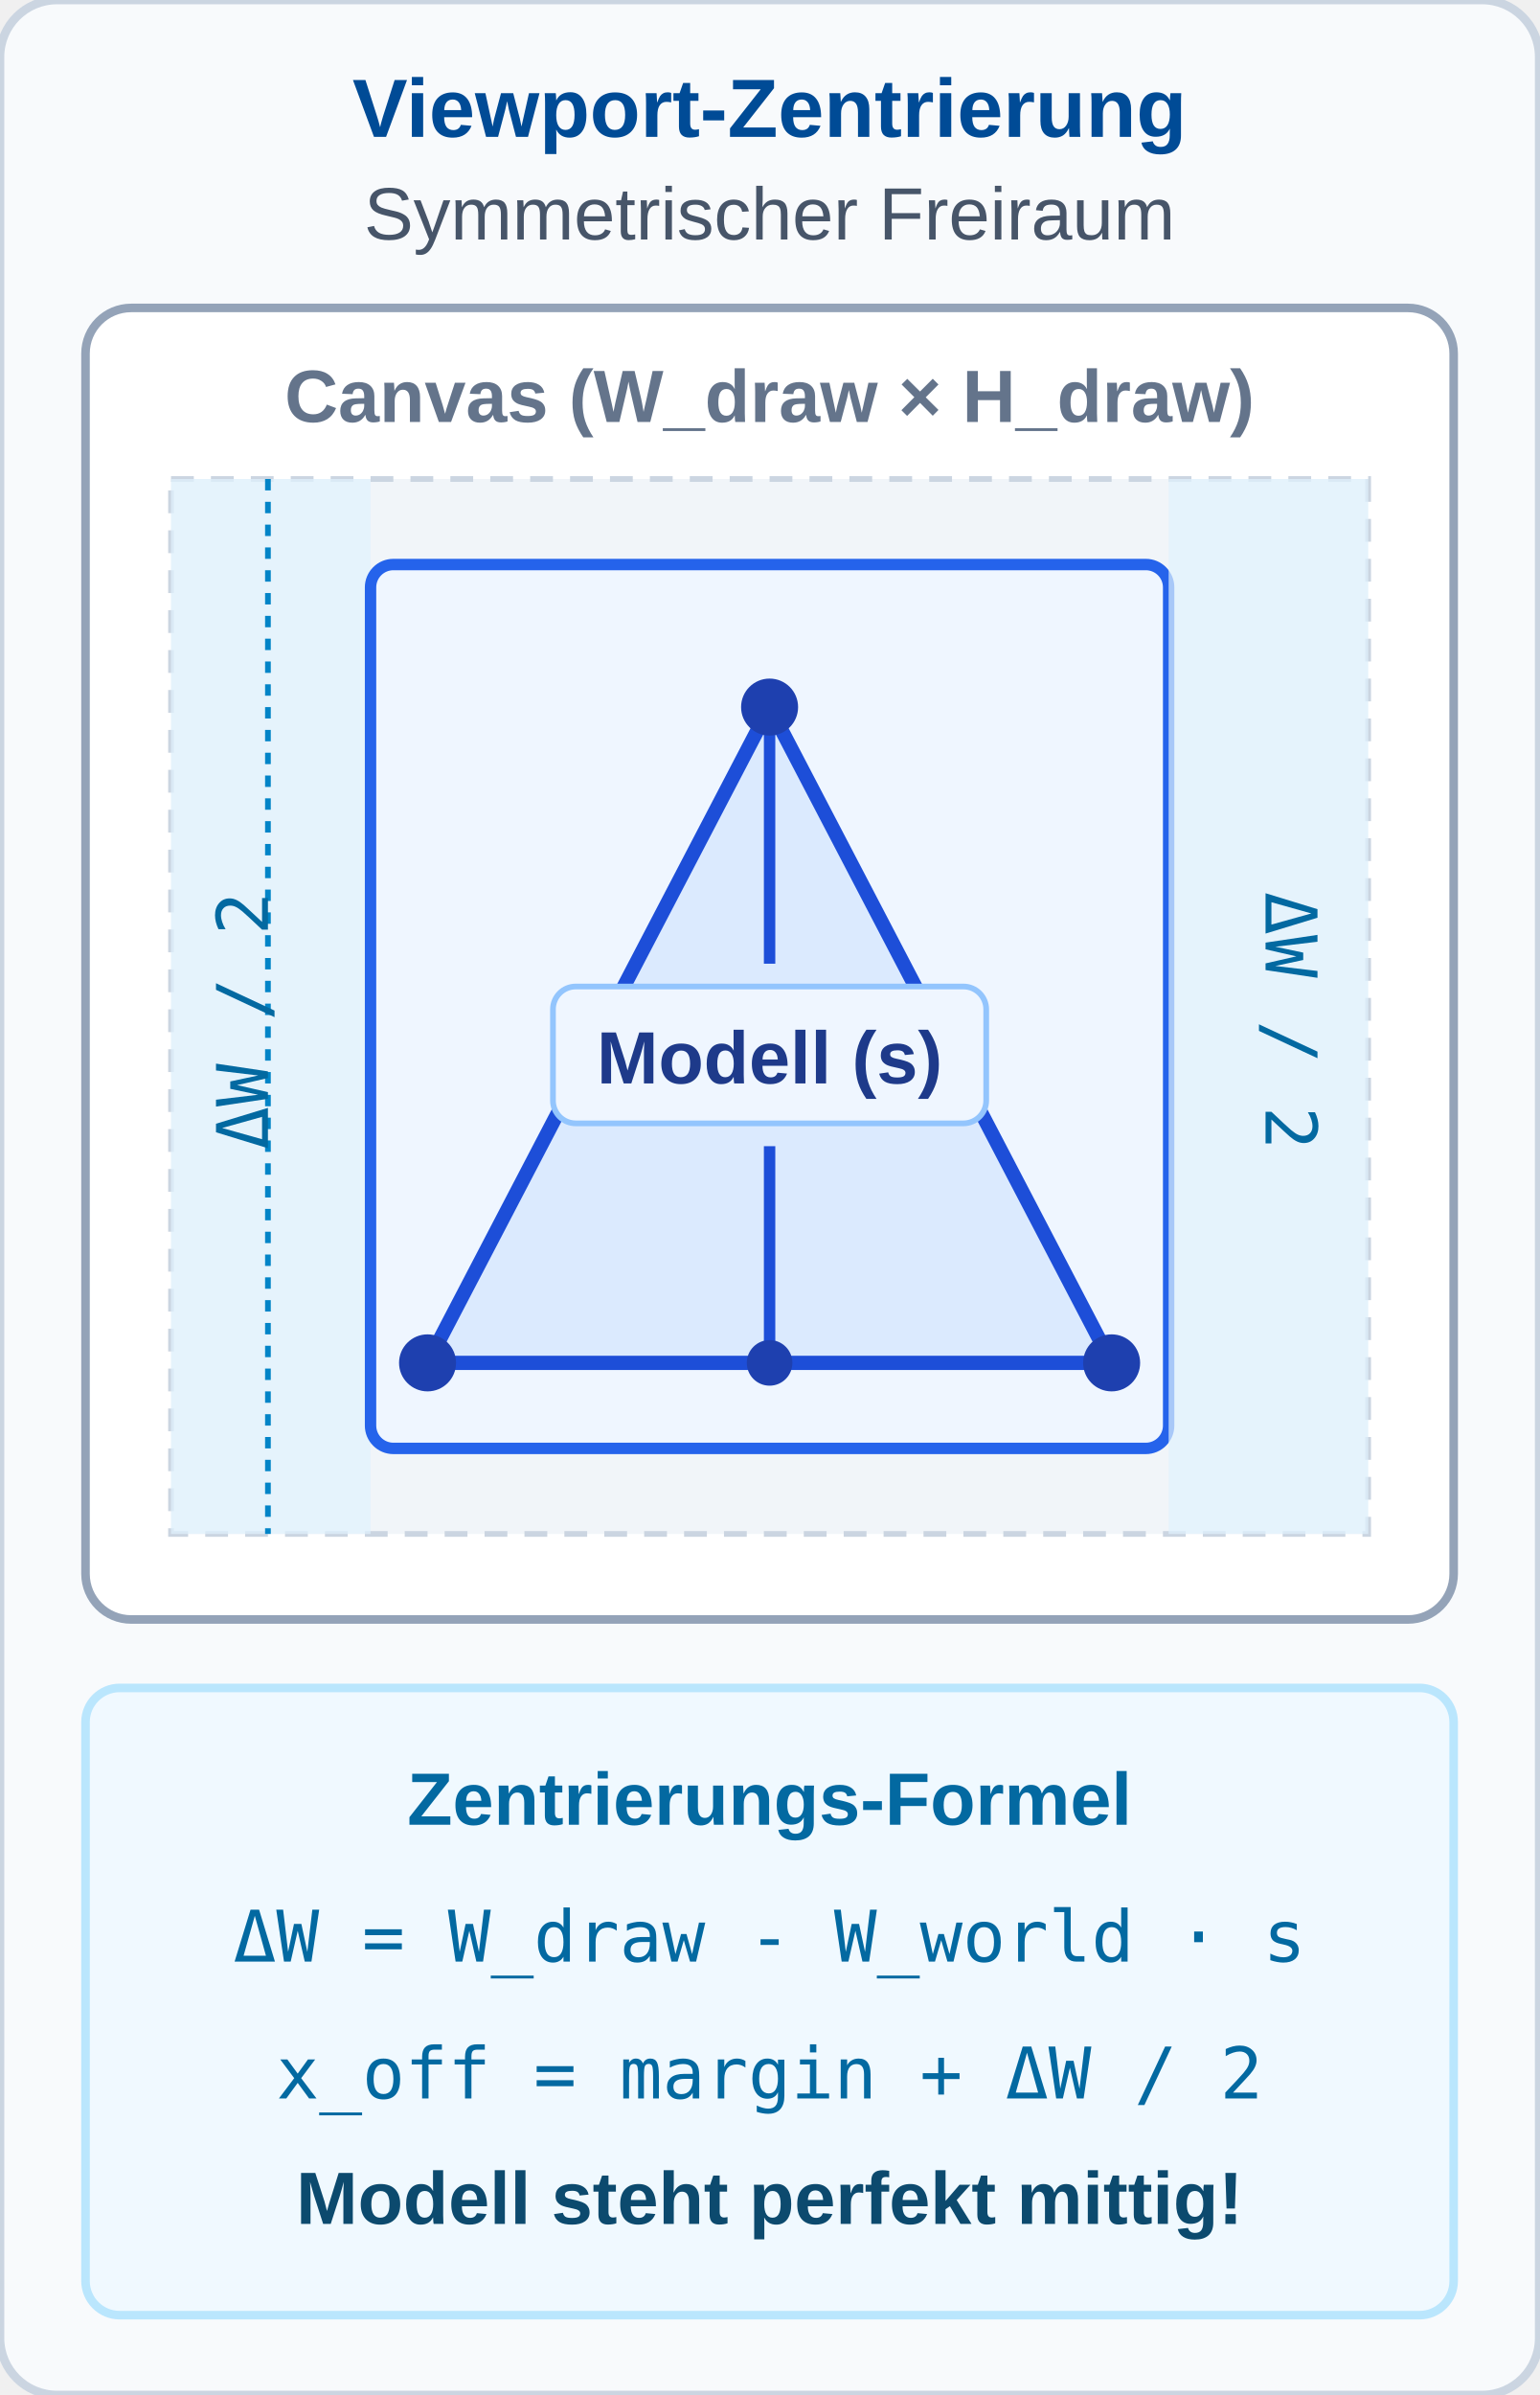
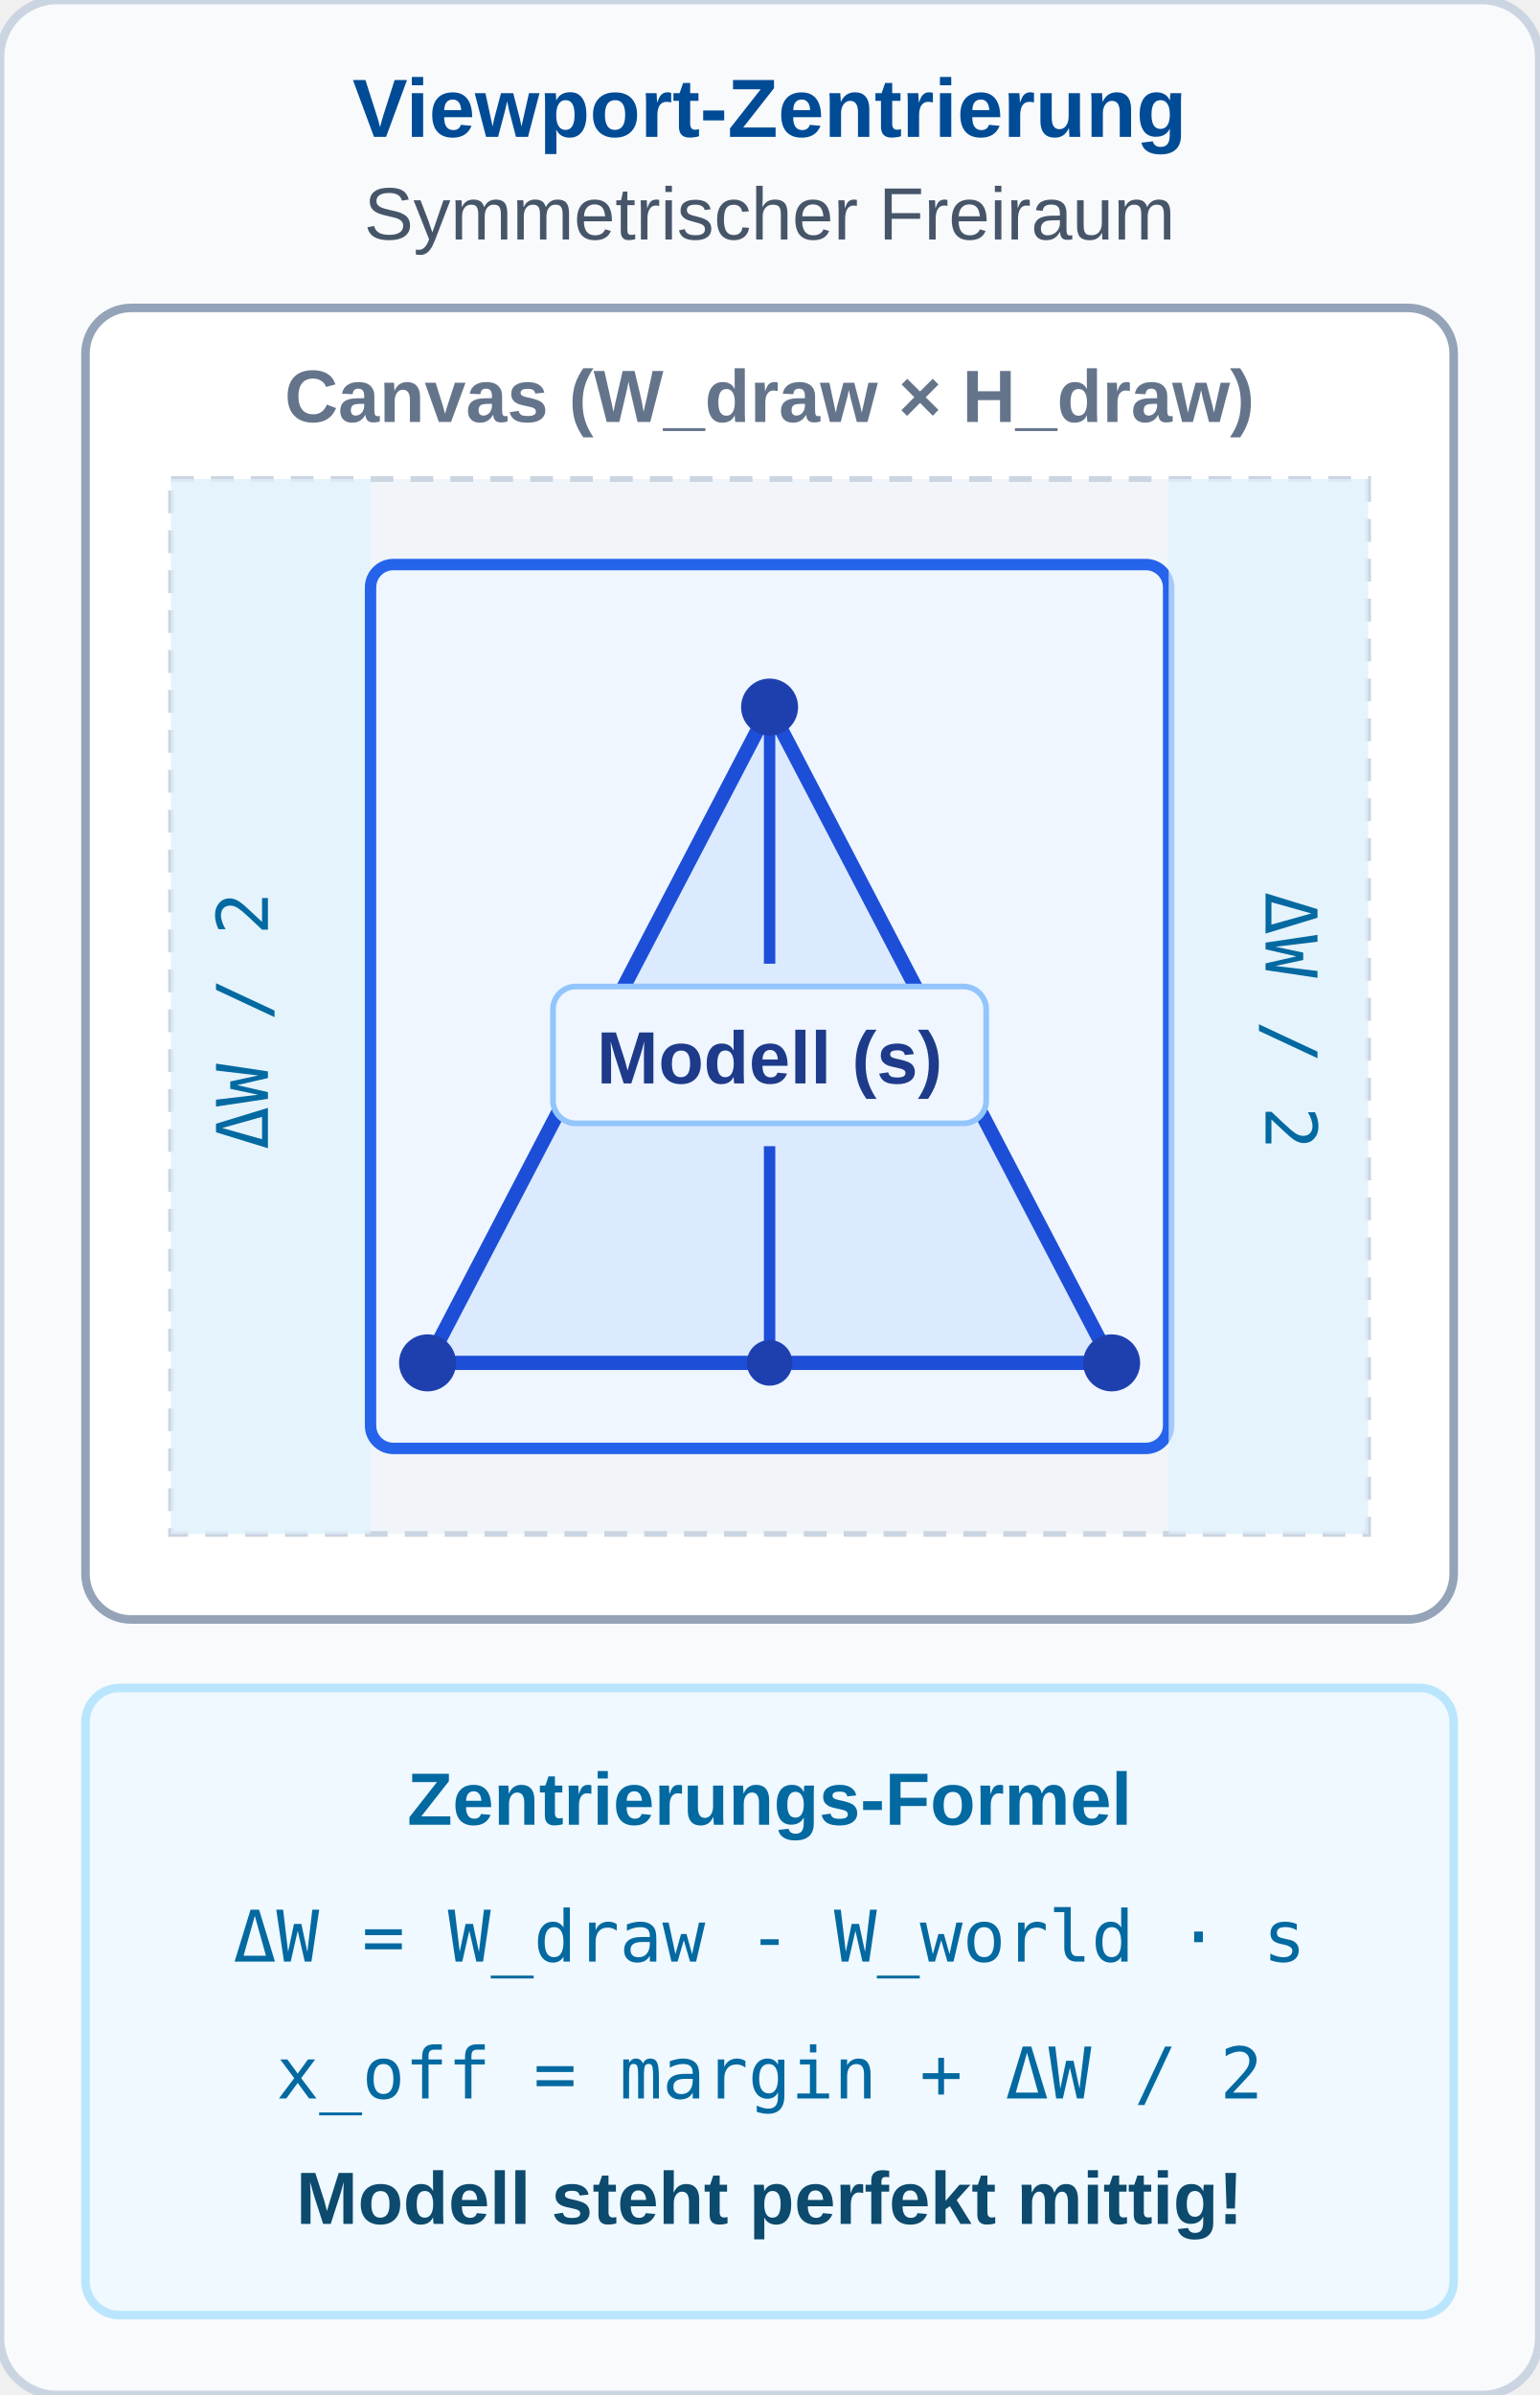
<svg xmlns="http://www.w3.org/2000/svg" viewBox="0 0 270 420" width="270" height="420">
  <defs>
    <style>
      .hdr { font-family: 'Segoe UI', Arial, sans-serif; font-size: 14.5px; font-weight: bold; fill: #004B96; text-anchor: middle; }
      .sub { font-family: 'Segoe UI', Arial, sans-serif; font-size: 13px; fill: #475569; text-anchor: middle; }
      .lbl { font-family: 'Segoe UI', Arial, sans-serif; font-size: 13px; font-weight: bold; text-anchor: middle; }
      .desc { font-family: 'Segoe UI', Arial, sans-serif; font-size: 13px; fill: #334155; text-anchor: middle; }
      .fml { font-family: 'Consolas', monospace; font-size: 12.5px; fill: #0369a1; text-anchor: middle; }
    </style>
  </defs>
  <rect width="270" height="420" rx="10" fill="#f8fafc" stroke="#cbd5e1" stroke-width="1.5" />
  <text x="135" y="24" class="hdr">Viewport-Zentrierung</text>
  <text x="135" y="42" class="sub">Symmetrischer Freiraum</text>
  <g transform="translate(15, 54)">
    <rect width="240" height="230" rx="8" fill="#ffffff" stroke="#94a3b8" stroke-width="1.5" />
    <text x="120" y="20" class="desc" style="font-weight: bold; fill: #64748b;">Canvas (W_draw × H_draw)</text>
    <rect x="15" y="30" width="210" height="185" fill="#f1f5f9" stroke="#cbd5e1" stroke-dasharray="4,3" stroke-width="1" />
    <rect x="15" y="30" width="35" height="185" fill="#e0f2fe" opacity="0.7" />
-     <line x1="32" y1="30" x2="32" y2="215" stroke="#0284c7" stroke-width="1" stroke-dasharray="2,2" />
    <text x="32" y="125" class="fml" transform="rotate(-90 32 125)">ΔW / 2</text>
    <g transform="translate(50, 45)">
      <rect width="140" height="155" rx="4" fill="#eff6ff" stroke="#2563eb" stroke-width="2" />
      <polygon points="10,140 130,140 70,25" fill="#dbeafe" stroke="#1d4ed8" stroke-width="2.5" />
      <line x1="70" y1="25" x2="70" y2="70" stroke="#1d4ed8" stroke-width="2" />
      <line x1="70" y1="102" x2="70" y2="140" stroke="#1d4ed8" stroke-width="2" />
      <circle cx="10" cy="140" r="5" fill="#1e40af" />
      <circle cx="130" cy="140" r="5" fill="#1e40af" />
      <circle cx="70" cy="25" r="5" fill="#1e40af" />
      <circle cx="70" cy="140" r="4" fill="#1e40af" />
      <rect x="32" y="74" width="76" height="24" rx="4" fill="#eff6ff" stroke="#93c5fd" stroke-width="1" />
      <text x="70" y="91" class="lbl" style="fill: #1e3a8a;">Modell (s)</text>
    </g>
    <rect x="190" y="30" width="35" height="185" fill="#e0f2fe" opacity="0.7" />
    <text x="207" y="125" class="fml" transform="rotate(90 207 125)">ΔW / 2</text>
  </g>
  <g transform="translate(15, 296)">
    <rect width="240" height="110" rx="6" fill="#f0f9ff" stroke="#bae6fd" stroke-width="1.5" />
    <text x="120" y="24" class="lbl" style="fill: #0369a1;">Zentrierungs-Formel</text>
    <text x="120" y="48" class="fml">ΔW = W_draw - W_world · s</text>
    <text x="120" y="72" class="fml">x_off = margin + ΔW / 2</text>
    <text x="120" y="94" class="desc" style="font-weight: bold; fill: #0c4a6e;">Modell steht perfekt mittig!</text>
  </g>
</svg>
